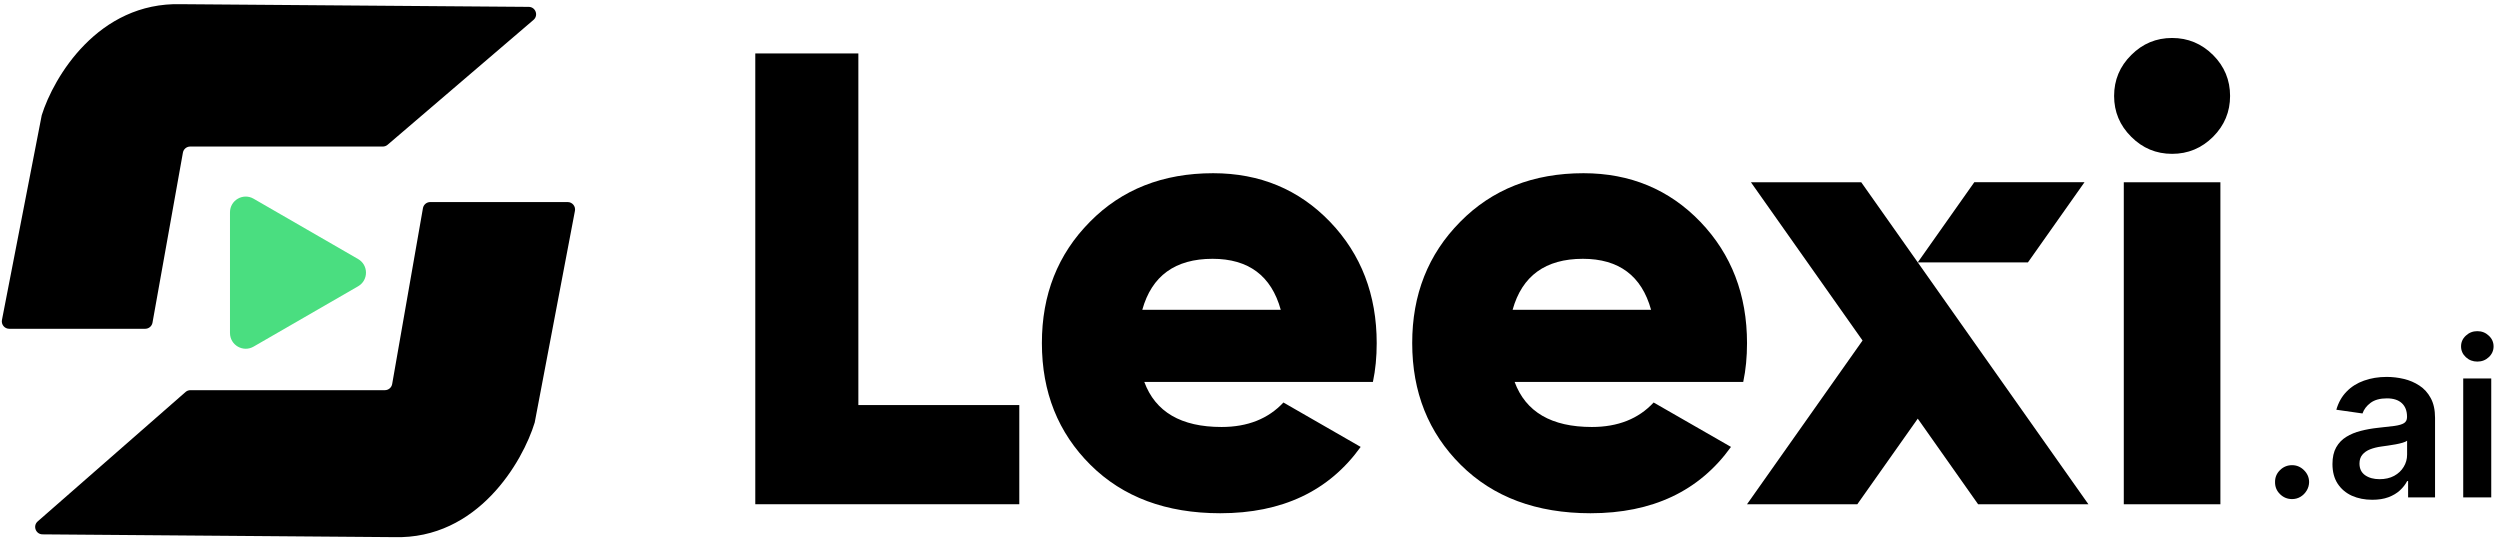
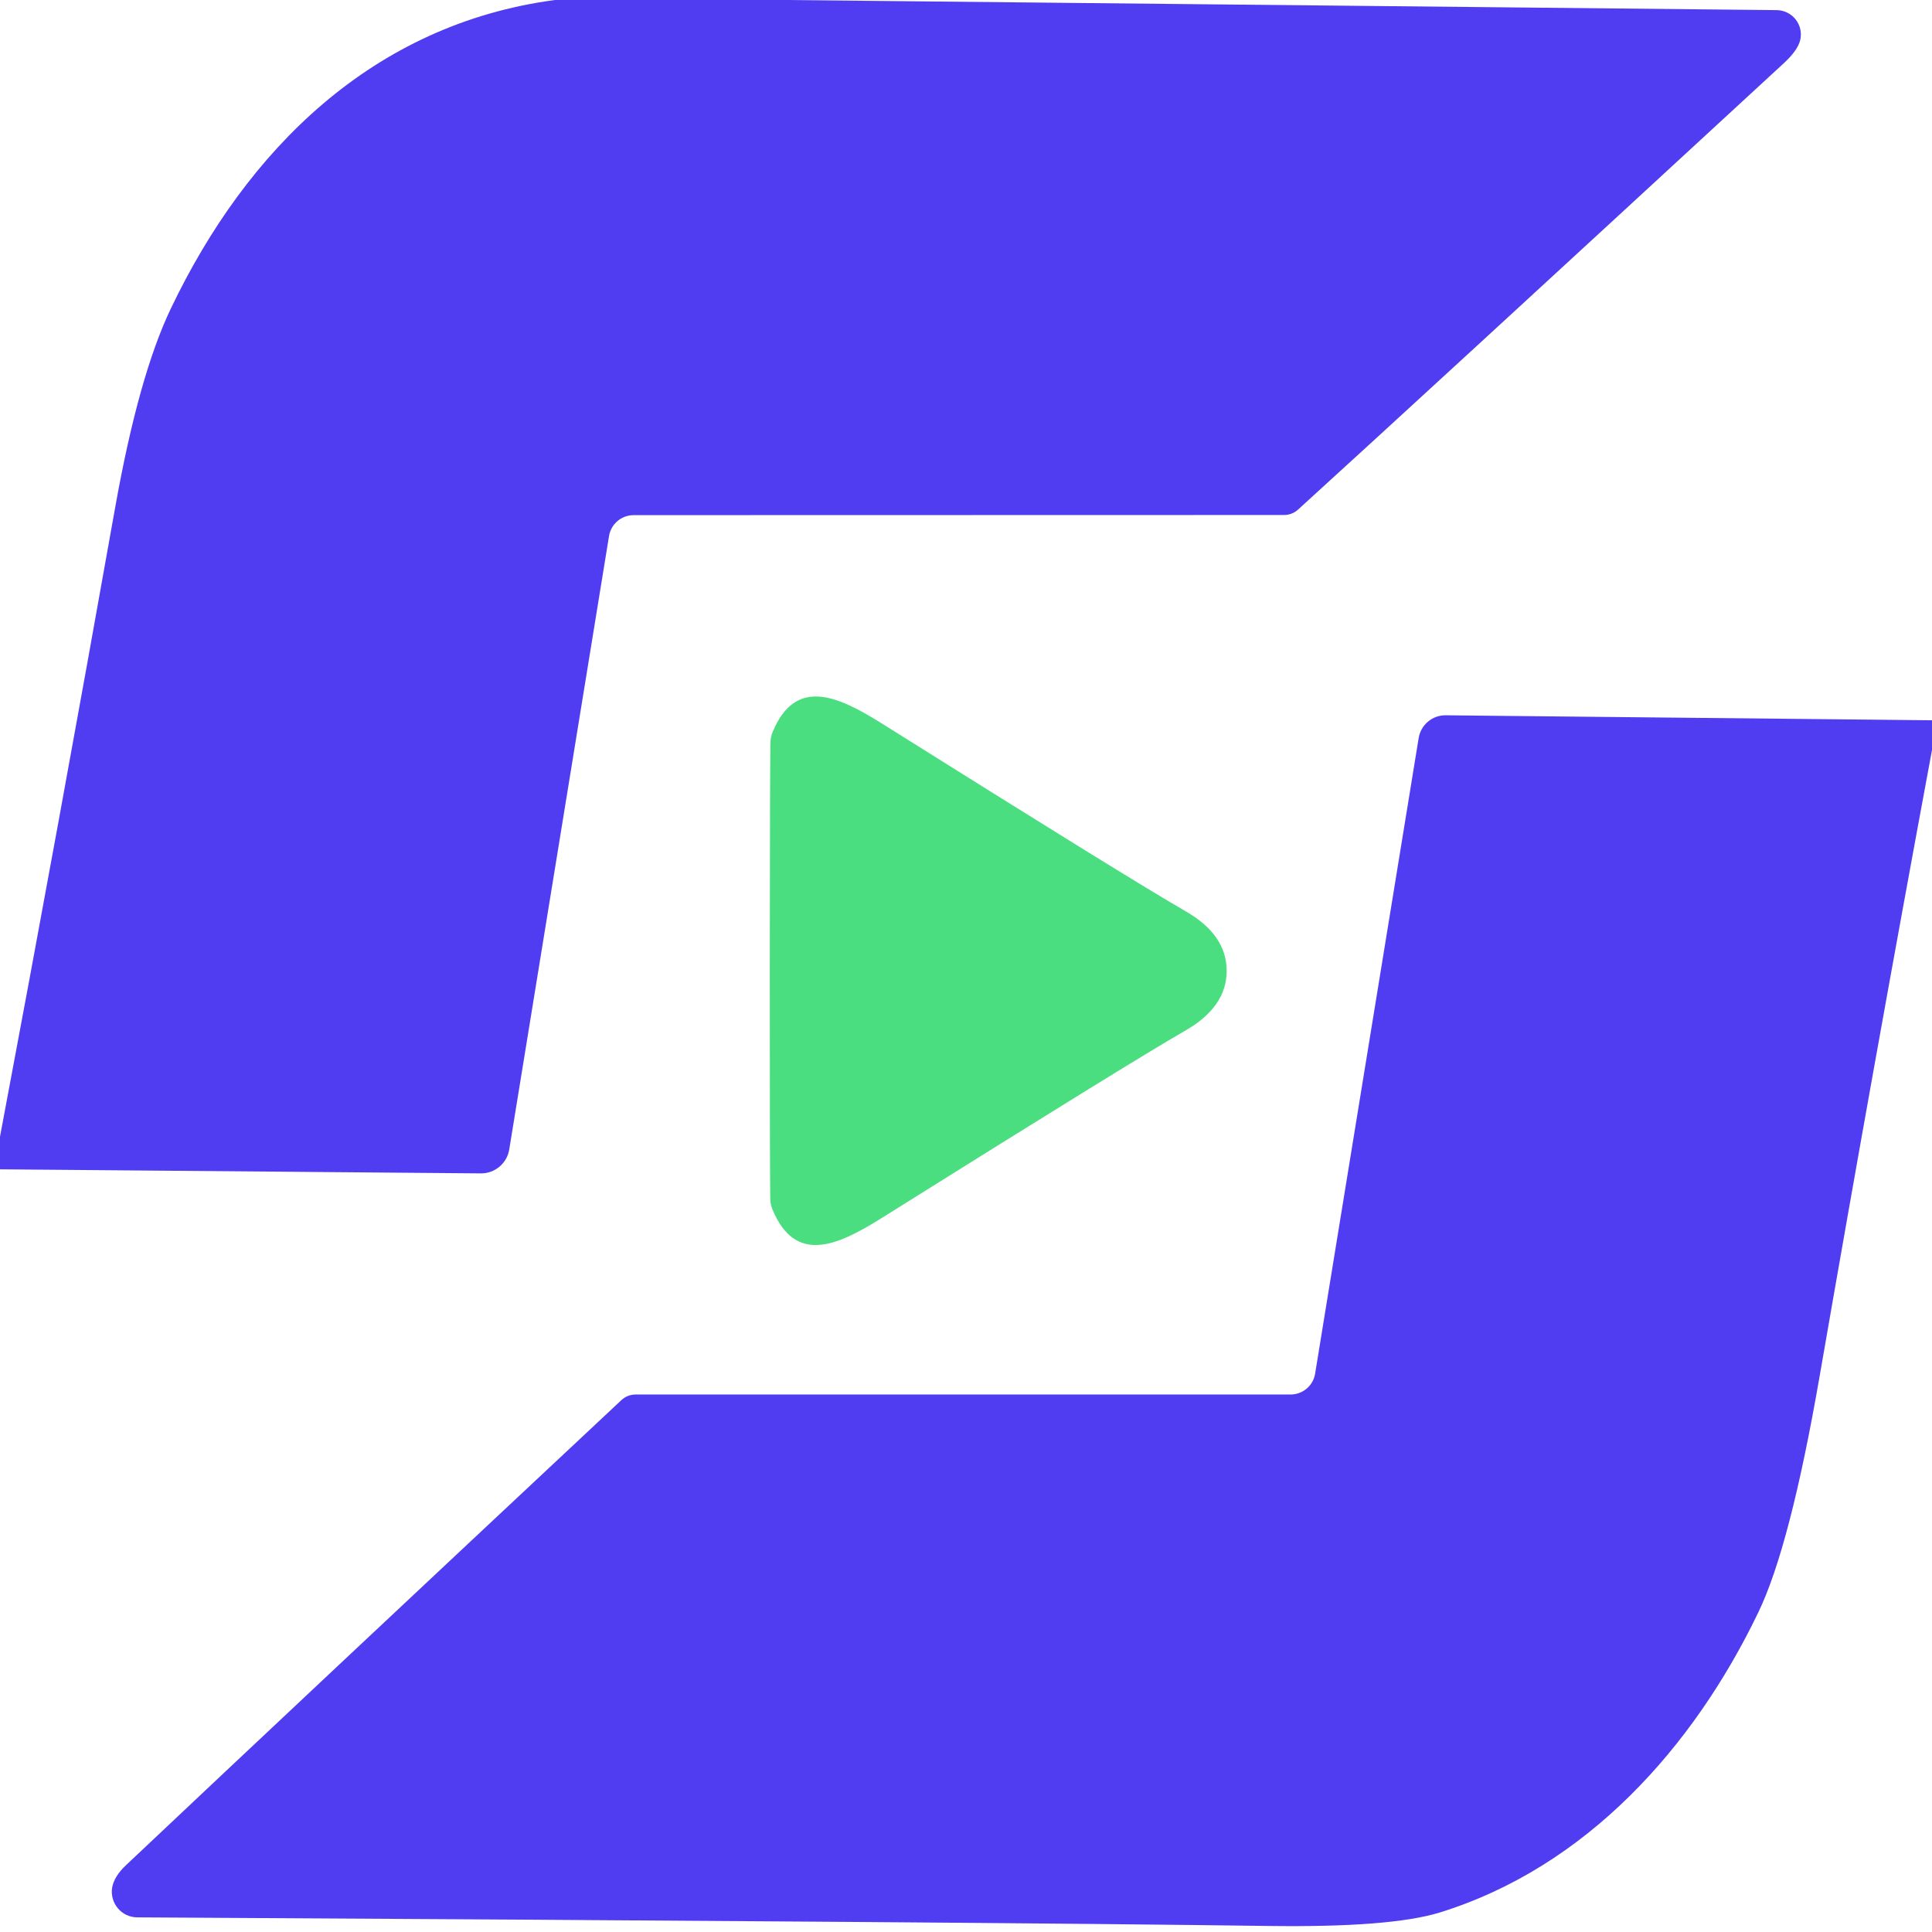
- <svg xmlns="http://www.w3.org/2000/svg" aria-hidden="true" role="img" class="hidden h-12 2xl:block iconify iconify--logo" style="font-size:24px;" width="4.59em" height="1em" viewBox="0 0 330 72">
-   <g fill="none" style="fill: none !important;">
-     <path d="M325.378 65.749V50.03H329.083V65.749H325.378ZM327.241 47.799C326.654 47.799 326.149 47.605 325.726 47.216C325.303 46.82 325.092 46.346 325.092 45.793C325.092 45.234 325.303 44.76 325.726 44.371C326.149 43.975 326.654 43.777 327.241 43.777C327.835 43.777 328.339 43.975 328.756 44.371C329.179 44.76 329.39 45.234 329.39 45.793C329.39 46.346 329.179 46.82 328.756 47.216C328.339 47.605 327.835 47.799 327.241 47.799Z" fill="#000000" style="fill: #000000 !important;" />
-     <path d="M313.354 66.066C312.357 66.066 311.46 65.889 310.662 65.534C309.871 65.173 309.243 64.641 308.779 63.938C308.322 63.235 308.093 62.369 308.093 61.338C308.093 60.452 308.257 59.718 308.585 59.138C308.912 58.558 309.359 58.094 309.925 57.746C310.491 57.398 311.129 57.136 311.839 56.958C312.555 56.774 313.296 56.641 314.06 56.559C314.981 56.464 315.728 56.378 316.301 56.303C316.874 56.221 317.29 56.099 317.549 55.935C317.815 55.764 317.949 55.502 317.949 55.147V55.086C317.949 54.315 317.72 53.718 317.263 53.295C316.806 52.872 316.147 52.66 315.288 52.66C314.38 52.66 313.661 52.858 313.128 53.254C312.603 53.649 312.248 54.117 312.064 54.656L308.605 54.164C308.878 53.209 309.328 52.411 309.956 51.77C310.584 51.122 311.351 50.637 312.259 50.317C313.166 49.989 314.169 49.825 315.267 49.825C316.025 49.825 316.778 49.914 317.529 50.092C318.279 50.269 318.965 50.562 319.586 50.972C320.207 51.374 320.705 51.923 321.08 52.619C321.462 53.315 321.653 54.185 321.653 55.229V65.749H318.092V63.59H317.969C317.744 64.026 317.427 64.436 317.017 64.818C316.615 65.193 316.106 65.497 315.492 65.729C314.885 65.954 314.172 66.066 313.354 66.066ZM314.316 63.344C315.059 63.344 315.704 63.197 316.25 62.904C316.796 62.604 317.215 62.208 317.508 61.717C317.809 61.226 317.959 60.69 317.959 60.11V58.258C317.843 58.353 317.645 58.442 317.365 58.524C317.092 58.606 316.785 58.678 316.444 58.739C316.103 58.8 315.765 58.855 315.431 58.903C315.097 58.95 314.807 58.991 314.561 59.026C314.009 59.101 313.514 59.223 313.077 59.394C312.641 59.565 312.296 59.803 312.044 60.11C311.791 60.41 311.665 60.799 311.665 61.277C311.665 61.959 311.914 62.474 312.412 62.822C312.91 63.17 313.545 63.344 314.316 63.344Z" fill="#000000" style="fill: #000000 !important;" />
-     <path d="M302.754 65.974C302.133 65.974 301.601 65.756 301.158 65.319C300.714 64.883 300.496 64.351 300.503 63.723C300.496 63.109 300.714 62.584 301.158 62.147C301.601 61.71 302.133 61.492 302.754 61.492C303.355 61.492 303.876 61.71 304.32 62.147C304.77 62.584 304.999 63.109 305.006 63.723C304.999 64.139 304.89 64.518 304.678 64.859C304.473 65.2 304.201 65.473 303.859 65.678C303.525 65.875 303.157 65.974 302.754 65.974Z" fill="#000000" style="fill: #000000 !important;" />
-     <path d="M113.228 53.546V7.065H99.603V66.656H134.503V53.546H113.228Z" fill="#000000" style="fill: #000000 !important;" />
-     <path d="M181.749 45.365C181.749 38.965 179.694 33.618 175.584 29.327C171.464 25.045 166.314 22.902 160.135 22.897C153.484 22.897 148.05 25.04 143.832 29.327C139.594 33.608 137.48 38.954 137.49 45.365C137.49 51.839 139.633 57.205 143.92 61.462C148.202 65.714 153.915 67.843 161.062 67.847C169.242 67.847 175.432 64.924 179.63 59.078L169.418 53.207C167.417 55.355 164.695 56.444 161.238 56.444C155.897 56.444 152.493 54.458 151.026 50.485H181.248C181.587 48.896 181.749 47.189 181.749 45.365ZM150.762 40.951C152.013 36.463 155.107 34.217 160.046 34.212C164.814 34.212 167.82 36.458 169.066 40.951H150.762Z" fill="#000000" style="fill: #000000 !important;" />
-     <path d="M230.702 45.365C230.702 38.965 228.647 33.618 224.537 29.327C220.417 25.045 215.267 22.902 209.087 22.897C202.437 22.897 197.002 25.04 192.785 29.327C188.547 33.608 186.433 38.954 186.443 45.365C186.443 51.839 188.586 57.205 192.873 61.462C197.154 65.714 202.868 67.843 210.014 67.847C218.195 67.847 224.385 64.924 228.583 59.078L218.357 53.207C216.371 55.355 213.649 56.444 210.191 56.444C204.85 56.444 201.446 54.458 199.979 50.485H230.202C230.54 48.896 230.702 47.189 230.702 45.365ZM199.715 40.951C200.965 36.463 204.06 34.217 208.999 34.212C213.766 34.212 216.773 36.458 218.019 40.951H199.715Z" fill="#000000" style="fill: #000000 !important;" />
-     <path d="M260.556 45.012L253.273 34.683L245.799 24.09H231.217L245.975 45.013L230.702 66.657H245.283L253.273 55.341L261.248 66.656H275.829L260.556 45.012Z" fill="#000000" style="fill: #000000 !important;" />
-     <path d="M275.314 24.089L267.839 34.683H253.272L260.747 24.089H275.314Z" fill="#000000" style="fill: #000000 !important;" />
-     <path d="M280.508 24.09V66.656H293.279V24.09H280.508ZM292.308 7.272C290.793 5.77 288.998 5.02 286.893 5.02C284.789 5.02 282.994 5.77 281.494 7.271C279.978 8.772 279.228 10.582 279.228 12.686C279.228 14.775 279.978 16.585 281.494 18.086C282.995 19.587 284.789 20.337 286.893 20.337C288.998 20.337 290.793 19.587 292.308 18.086C293.809 16.585 294.559 14.775 294.559 12.686C294.559 10.581 293.809 8.772 292.308 7.271V7.272Z" fill="#000000" style="fill: #000000 !important;" />
-     <path d="M47.1 34.244C48.486 35.044 48.486 37.044 47.1 37.844L33.28 45.821C31.894 46.621 30.162 45.621 30.162 44.021V28.067C30.162 26.467 31.894 25.467 33.28 26.267L47.1 34.244Z" fill="#4ADE80" style="fill: rgb(74, 222, 128) !important;" />
-     <path d="M50.999 19.137L70.286 2.63C70.973 2.042 70.562 0.916 69.657 0.909L23.691 0.553C12.721 0.252 6.844 10.214 5.277 15.232L0.018 42.297C-0.099 42.901 0.363 43.462 0.979 43.462H18.954C19.428 43.462 19.834 43.122 19.918 42.656L23.939 20.178C24.022 19.712 24.428 19.372 24.902 19.372H50.363C50.596 19.372 50.822 19.289 50.999 19.137Z" fill="#000000" style="fill: #000000 !important;" />
-     <path d="M24.286 51.821L4.744 68.924C4.067 69.516 4.481 70.63 5.38 70.638L51.855 71.006C62.93 71.317 68.863 61.033 70.445 55.852L75.762 27.872C75.877 27.269 75.414 26.711 74.801 26.711H56.632C56.157 26.711 55.751 27.053 55.669 27.521L51.601 50.769C51.519 51.237 51.113 51.578 50.637 51.578H24.93C24.694 51.578 24.465 51.664 24.286 51.821Z" fill="#000000" style="fill: #000000 !important;" />
-   </g>
+ <svg xmlns="http://www.w3.org/2000/svg" version="1.1" viewBox="0.00 0.00 128.00 128.00" width="128" height="128">
+   <path fill="#503df2" d="   M 52.12 0.00   L 117.71 0.67   A 1.62 1.61 7.0 0 1 119.27 2.65   Q 119.11 3.33 118.18 4.19   Q 94.28 26.23 85.99 33.77   A 1.37 1.36 -65.7 0 1 85.08 34.12   L 41.98 34.13   A 1.65 1.65 0.0 0 0 40.35 35.51   L 33.74 76.15   A 1.89 1.89 0.0 0 1 31.86 77.74   L 0.00 77.47   L 0.00 75.31   Q 3.93 54.44 7.64 33.57   Q 9.19 24.89 11.32 20.44   C 16.35 9.91 24.70 1.61 36.76 0.00   L 52.12 0.00   Z" />
+   <path fill="#4ade80" d="   M 81.27 64.32   Q 81.27 66.71 78.53 68.28   Q 74.89 70.37 58.33 80.75   C 55.40 82.58 52.69 83.73 51.19 80.16   A 1.91 1.68 34.9 0 1 51.04 79.55   Q 51.00 78.93 51.00 64.31   Q 51.01 49.70 51.05 49.08   A 1.91 1.68 -34.9 0 1 51.20 48.47   C 52.70 44.90 55.41 46.05 58.34 47.88   Q 74.89 58.27 78.53 60.36   Q 81.27 61.93 81.27 64.32   Z" />
+   <path fill="#503df2" d="   M 128.00 47.72   L 128.00 49.69   Q 124.15 70.42 120.56 91.15   Q 118.60 102.47 116.49 106.83   C 112.20 115.75 105.11 123.70 95.38 126.71   Q 92.13 127.71 84.04 127.60   Q 66.31 127.35 9.09 127.03   A 1.70 1.69 -85.2 0 1 7.43 125.06   Q 7.56 124.32 8.34 123.58   Q 20.23 112.36 41.16 92.77   A 1.38 1.38 0.0 0 1 42.11 92.39   L 85.50 92.39   A 1.65 1.64 4.5 0 0 87.13 91.01   L 93.99 48.90   A 1.80 1.79 -85.0 0 1 95.78 47.39   L 128.00 47.72   Z" />
</svg>
